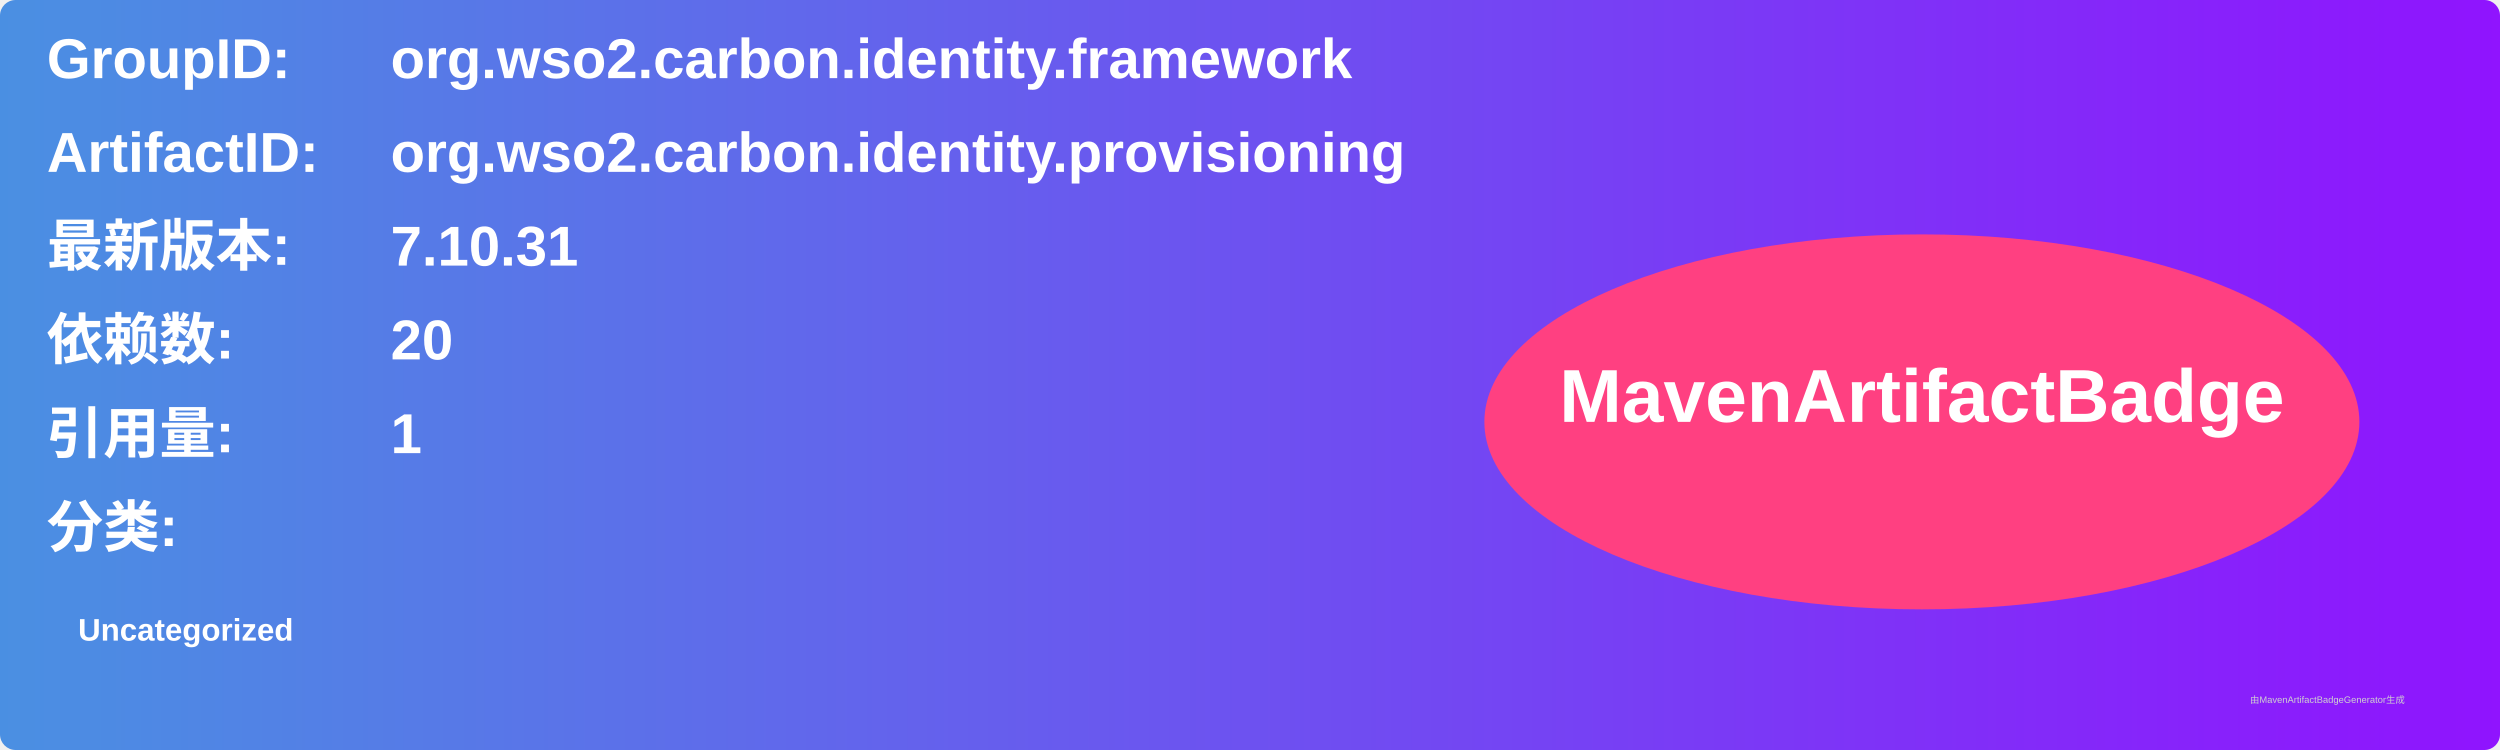
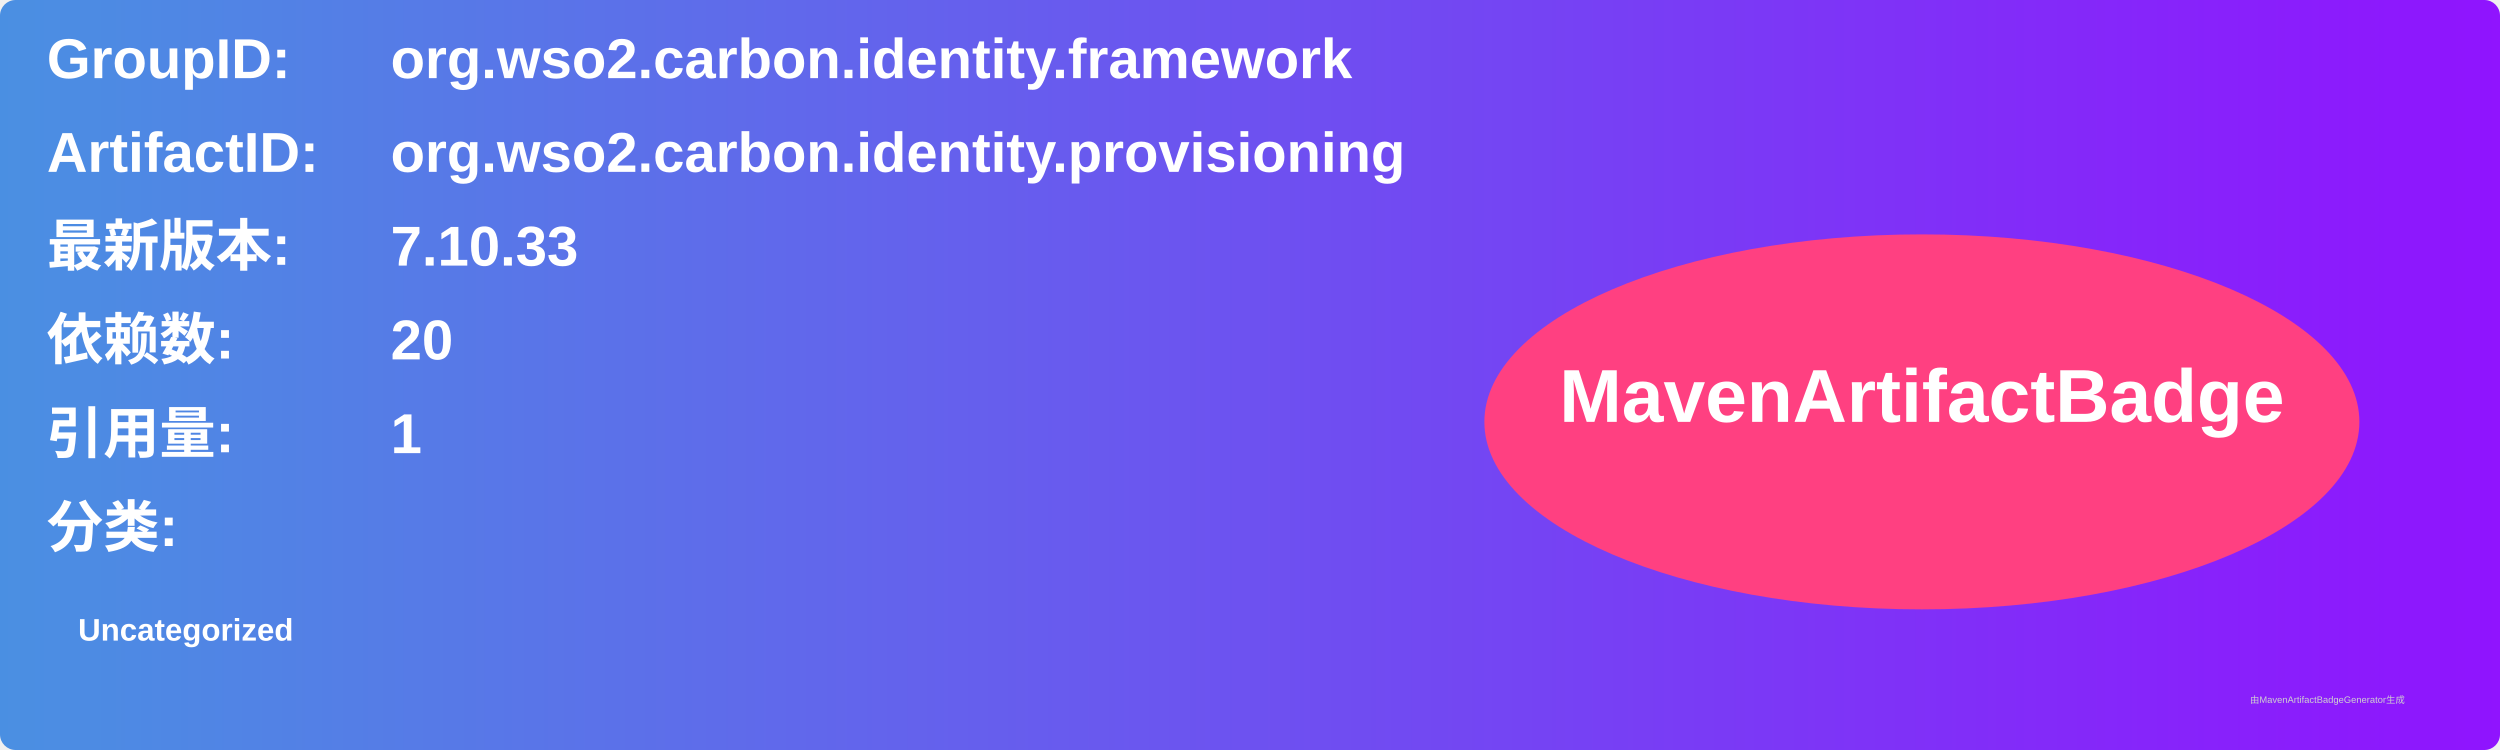
<svg xmlns="http://www.w3.org/2000/svg" width="800" height="240" viewBox="0 0 800 240">
  <linearGradient id="grad" x1="0%" y1="0%" x2="100%" y2="0%">
    <stop offset="0%" stop-color="#4a90e2" />
    <stop offset="100%" stop-color="#9013fe" />
  </linearGradient>
  <rect width="100%" height="100%" rx="5" ry="5" fill="url(#grad)" />
  <g transform="translate(15, 15)">
    <text x="0" y="10" font-family="Arial" font-size="18" fill="white" font-weight="bold" width="260">GroupID:</text>
    <text x="110" y="10" font-family="Arial" font-size="18" fill="white" font-weight="bold" width="460">org.wso2.carbon.identity.framework</text>
    <text x="0" y="40" font-family="Arial" font-size="18" fill="white" font-weight="bold" width="260">ArtifactID:</text>
    <text x="110" y="40" font-family="Arial" font-size="18" fill="white" font-weight="bold" width="460">org.wso2.carbon.identity.provisioning</text>
    <text x="0" y="70" font-family="Arial" font-size="18" fill="white" font-weight="bold">最新版本:</text>
    <text x="110" y="70" font-family="Arial" font-size="18" fill="white" font-weight="bold">
-       <tspan font-weight="bold">7.10.31</tspan>
+       <tspan font-weight="bold">7.10.33</tspan>
    </text>
    <text x="0" y="100" font-family="Arial" font-size="18" fill="white" font-weight="bold">依赖数: </text>
    <text x="110" y="100" font-family="Arial" font-size="18" fill="white">
      <tspan font-weight="bold">20</tspan>
    </text>
    <text x="0" y="130" font-family="Arial" font-size="18" fill="white" font-weight="bold">引用量: </text>
    <text x="110" y="130" font-family="Arial" font-size="18" fill="white">
      <tspan font-weight="bold">1</tspan>
    </text>
    <text x="0" y="160" font-family="Arial" font-size="18" fill="white" font-weight="bold">分类:</text>
    <text x="10" y="190" font-family="Arial" font-size="10" fill="white">
      <tspan font-weight="bold">Uncategorized</tspan>
    </text>
    <ellipse cx="600" cy="120" rx="140" ry="60" fill="#ff4081" />
    <text x="600" y="120" text-anchor="middle" font-family="Arial" font-size="24" fill="white" font-weight="bold">MavenArtifactBadge</text>
  </g>
  <text x="720" y="225" font-family="Arial" font-size="3" fill="#d0d0d0">由MavenArtifactBadgeGenerator生成</text>
</svg>
